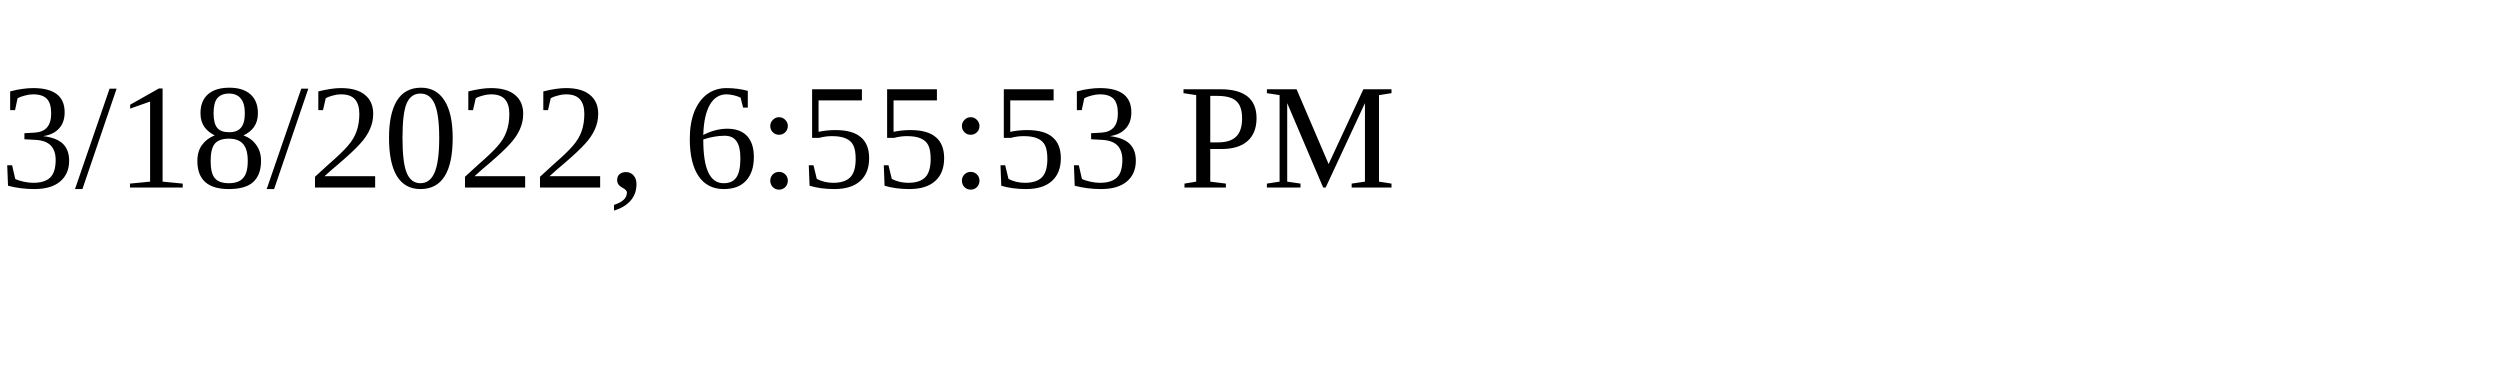
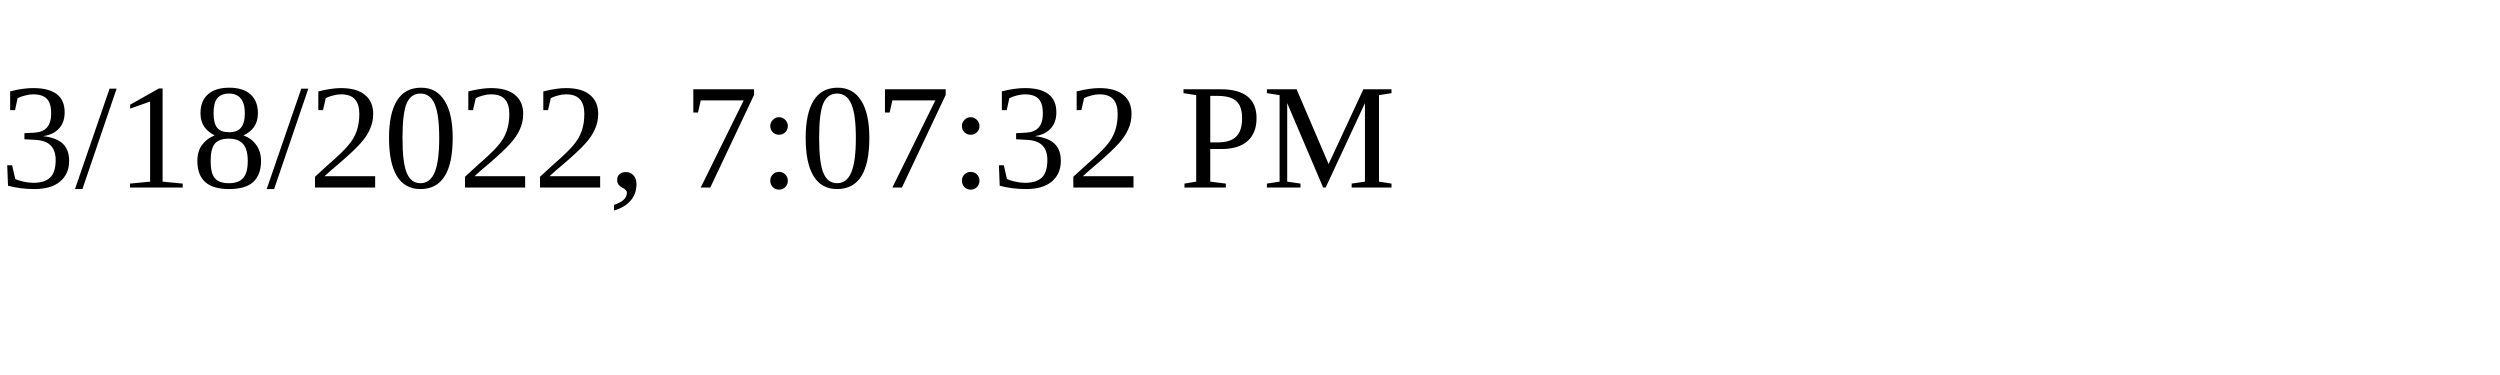
<svg xmlns="http://www.w3.org/2000/svg" height="30" width="200">
-   <text x="0" y="15">3/18/2022, 6:55:53 PM</text>
+   <text x="0" y="15">3/18/2022, 7:07:32 PM</text>
</svg>
